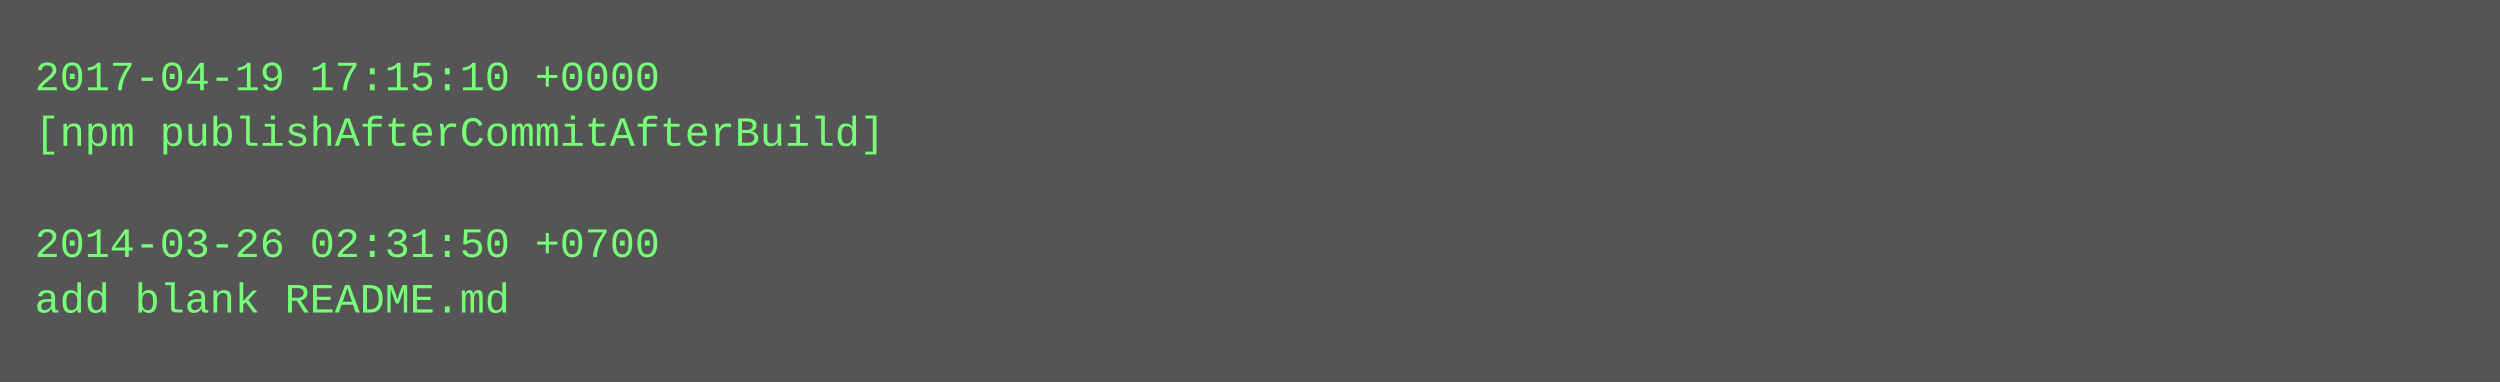
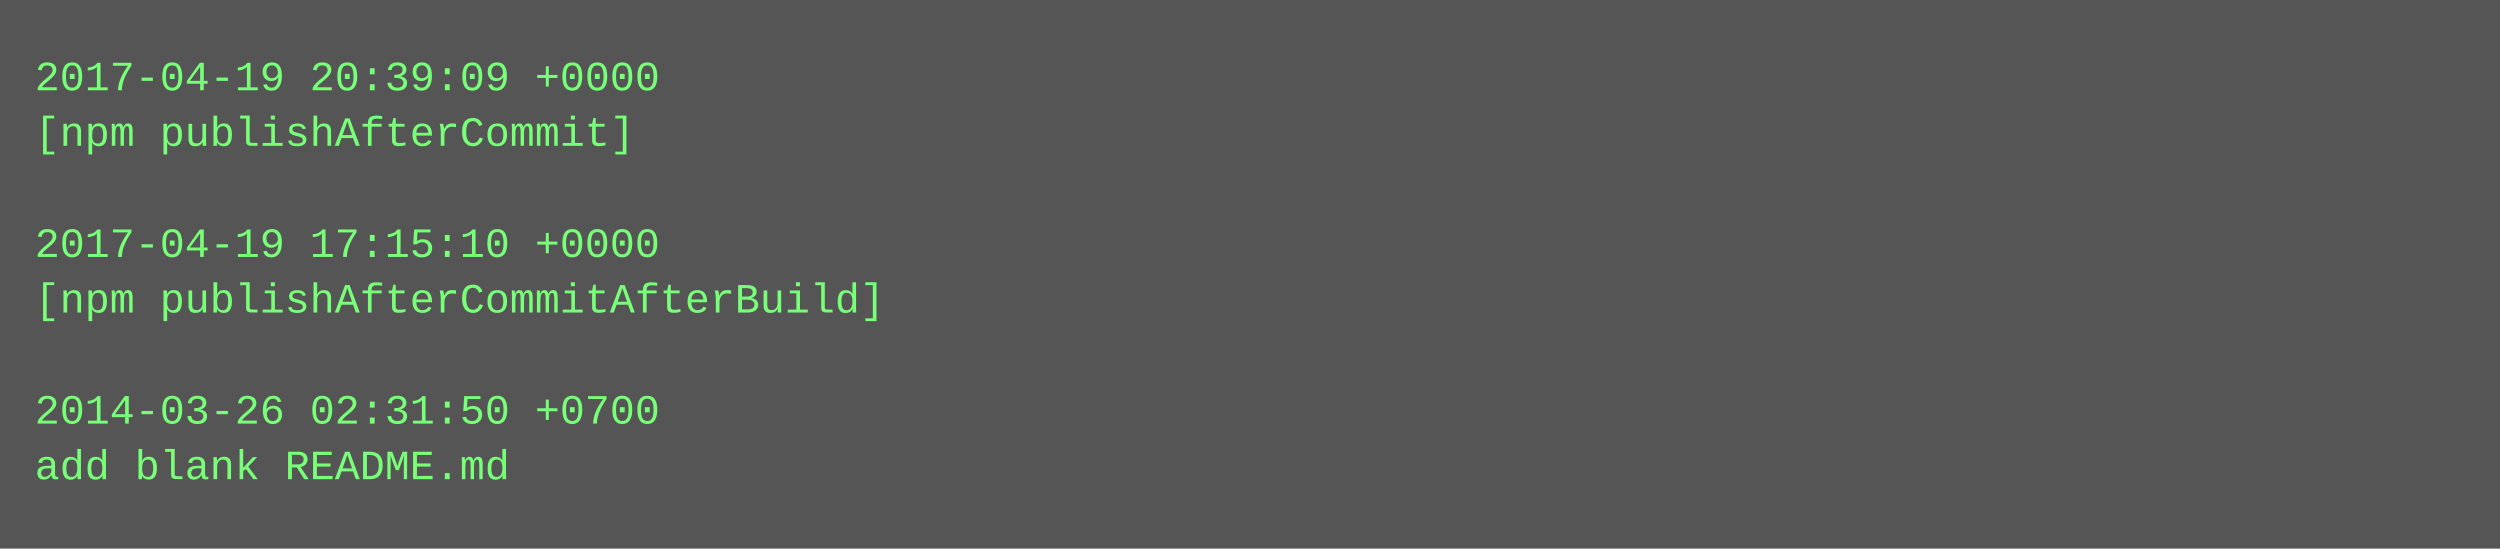
- <svg xmlns="http://www.w3.org/2000/svg" height="110" width="720">
-   <rect height="110" fill="#555" width="720" />
+ <svg xmlns="http://www.w3.org/2000/svg" height="158" width="720">
+   <rect height="158" fill="#555" width="720" />
  <text fill="#7f7" font-family="Courier New" font-size="12" xml:space="preserve">
-     <tspan x="10" y="26">2017-04-19 17:15:10 +0000</tspan>
-     <tspan x="10" y="42">[npm publishAfterCommitAfterBuild]</tspan>
+     <tspan x="10" y="26">2017-04-19 20:39:09 +0000</tspan>
+     <tspan x="10" y="42">[npm publishAfterCommit]</tspan>
    <tspan x="10" y="58" />
-     <tspan x="10" y="74">2014-03-26 02:31:50 +0700</tspan>
-     <tspan x="10" y="90">add blank README.md</tspan>
+     <tspan x="10" y="74">2017-04-19 17:15:10 +0000</tspan>
+     <tspan x="10" y="90">[npm publishAfterCommitAfterBuild]</tspan>
+     <tspan x="10" y="106" />
+     <tspan x="10" y="122">2014-03-26 02:31:50 +0700</tspan>
+     <tspan x="10" y="138">add blank README.md</tspan>
  </text>
</svg>
